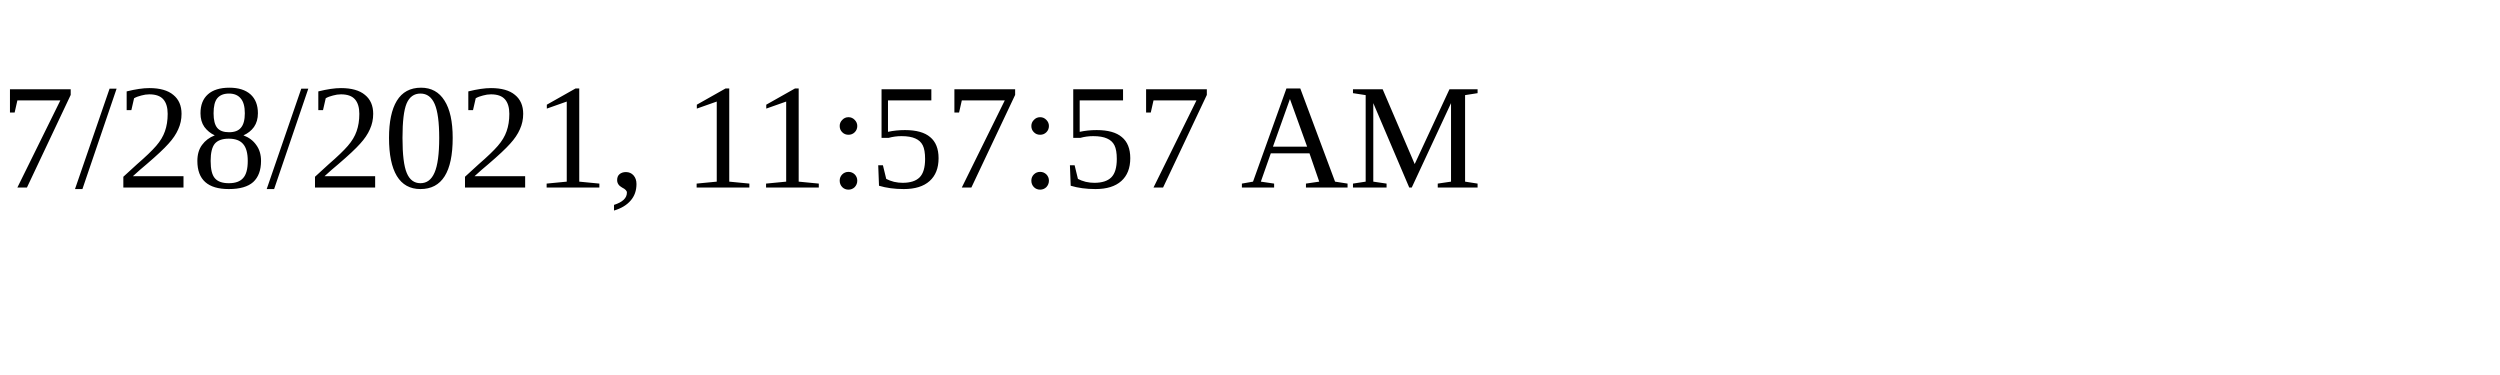
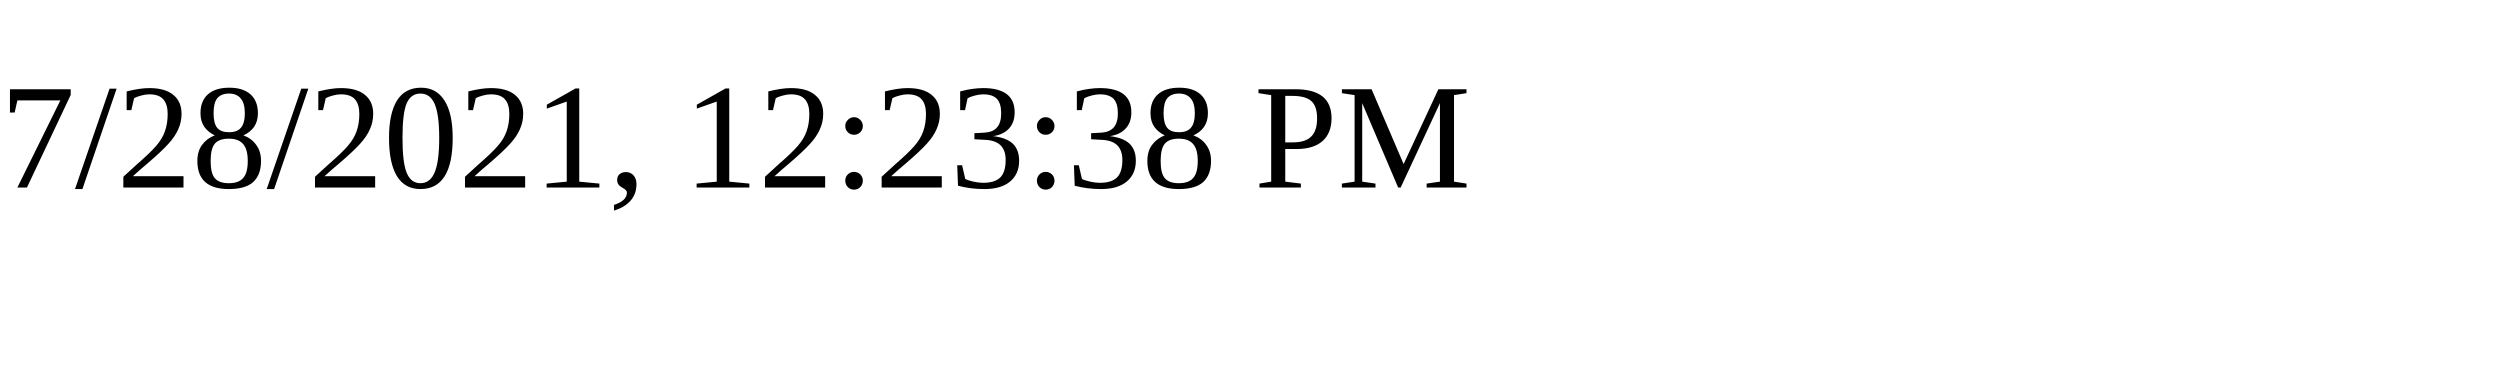
<svg xmlns="http://www.w3.org/2000/svg" height="30" width="200">
-   <text x="0" y="15">7/28/2021, 11:57:57 AM</text>
+   <text x="0" y="15">7/28/2021, 12:23:38 PM</text>
</svg>
